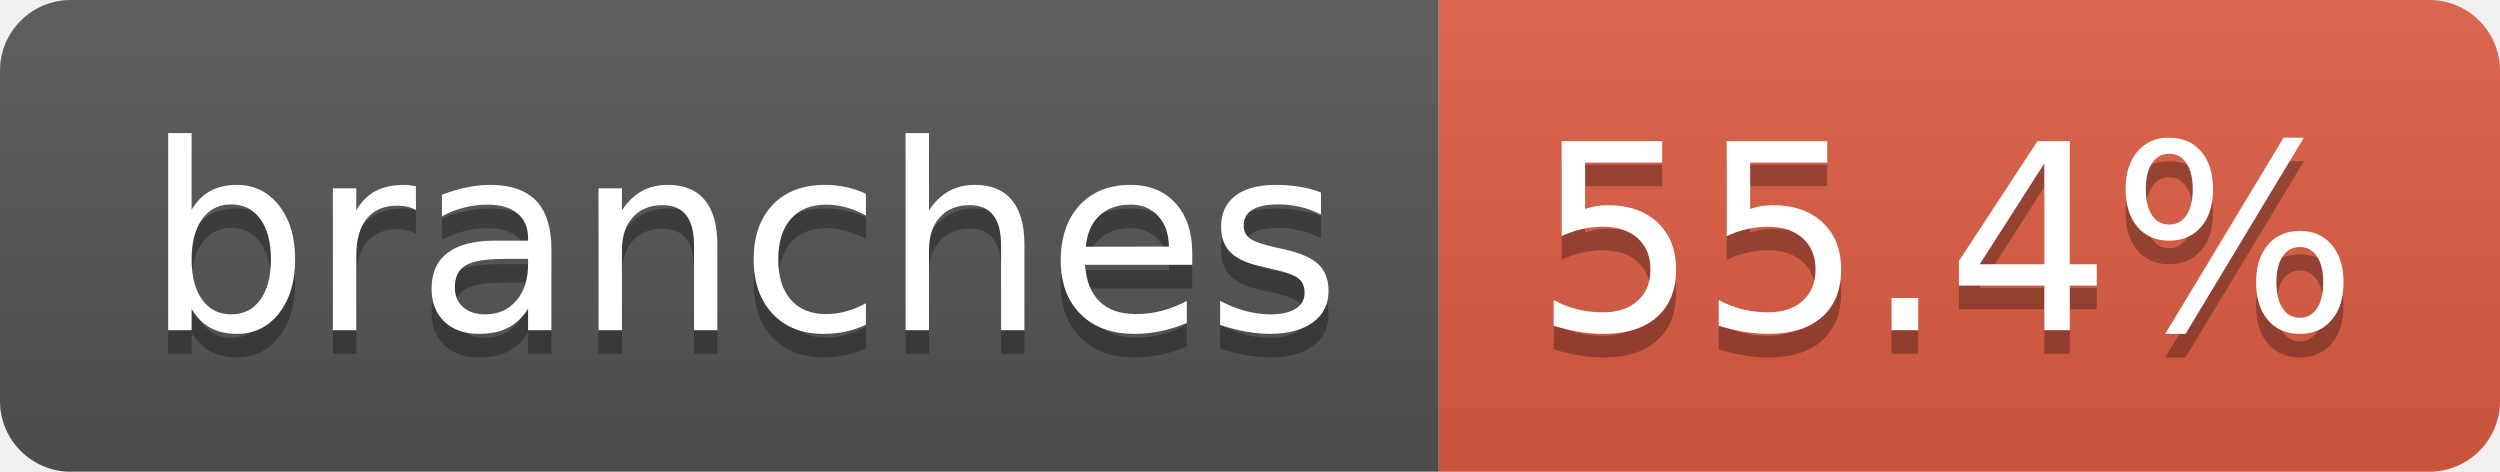
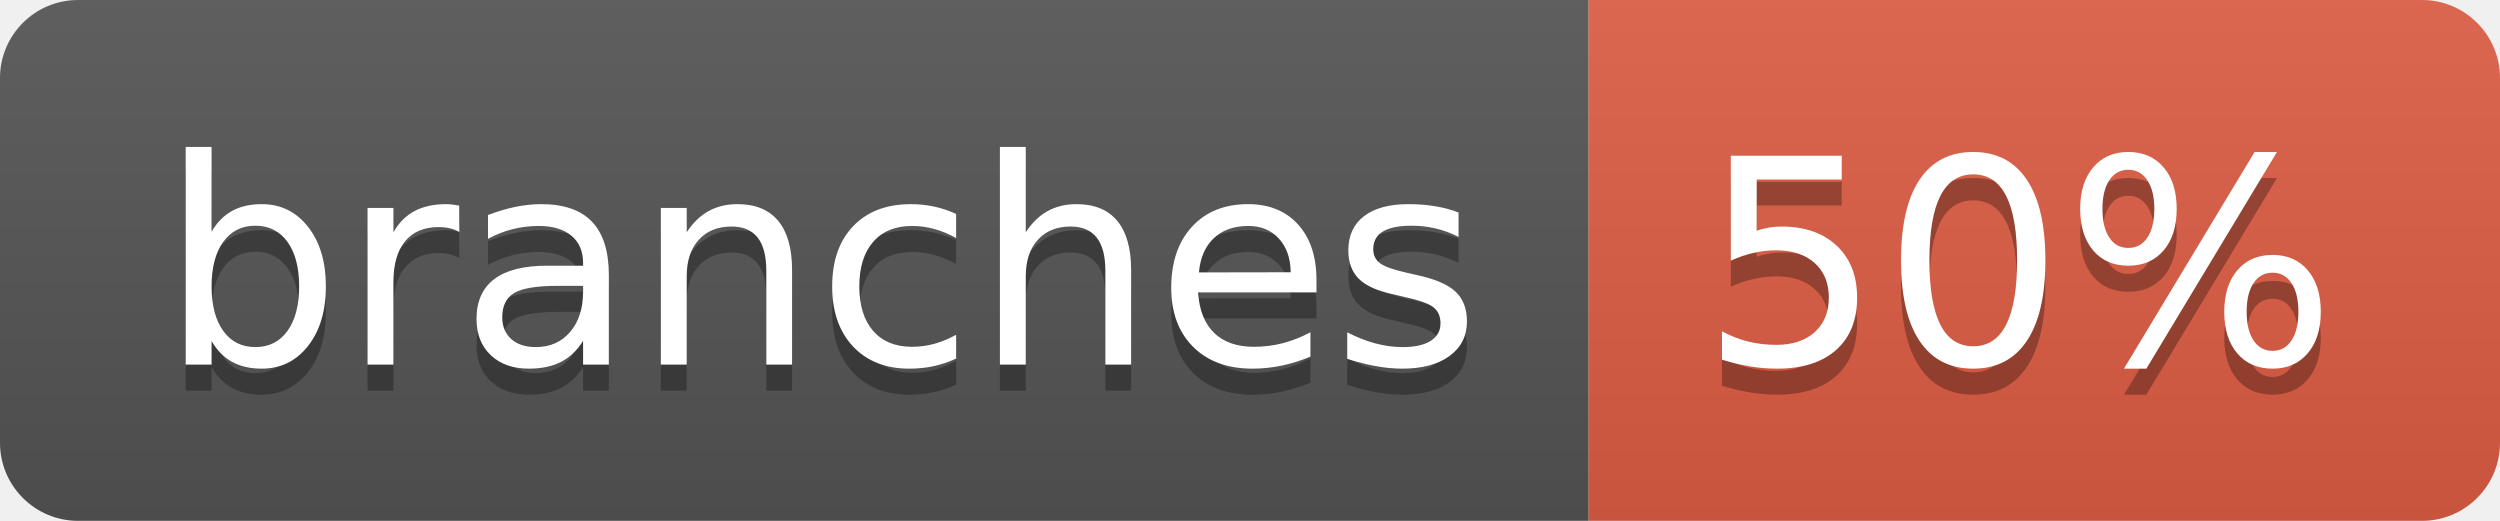
- <svg xmlns="http://www.w3.org/2000/svg" width="106" height="20" role="img" aria-label="branches: 55.4%">
+ <svg xmlns="http://www.w3.org/2000/svg" width="96" height="20" role="img" aria-label="branches: 50%">
  <linearGradient id="s" x2="0" y2="100%">
    <stop offset="0" stop-color="#bbb" stop-opacity=".1" />
    <stop offset="1" stop-opacity=".1" />
  </linearGradient>
  <clipPath id="r">
-     <rect width="106" height="20" rx="3" fill="#fff" />
+     <rect width="96" height="20" rx="3" fill="#fff" />
  </clipPath>
  <g clip-path="url(#r)">
    <rect width="61" height="20" fill="#555" />
-     <rect x="61" width="45" height="20" fill="#e05d44" />
-     <rect width="106" height="20" fill="url(#s)" />
+     <rect x="61" width="35" height="20" fill="#e05d44" />
+     <rect width="96" height="20" fill="url(#s)" />
  </g>
  <g fill="#fff" text-anchor="middle" font-family="Verdana,Geneva,DejaVu Sans,sans-serif" text-rendering="geometricPrecision" font-size="110">
    <text aria-hidden="true" x="315" y="150" fill="#010101" fill-opacity=".3" transform="scale(.1)" textLength="507">branches</text>
    <text x="315" y="140" transform="scale(.1)" fill="#fff" textLength="507">branches</text>
-     <text aria-hidden="true" x="825" y="150" fill="#010101" fill-opacity=".3" transform="scale(.1)" textLength="350">55.4%</text>
-     <text x="825" y="140" transform="scale(.1)" fill="#fff" textLength="350">55.4%</text>
+     <text aria-hidden="true" x="775" y="150" fill="#010101" fill-opacity=".3" transform="scale(.1)" textLength="245">50%</text>
+     <text x="775" y="140" transform="scale(.1)" fill="#fff" textLength="245">50%</text>
  </g>
</svg>
